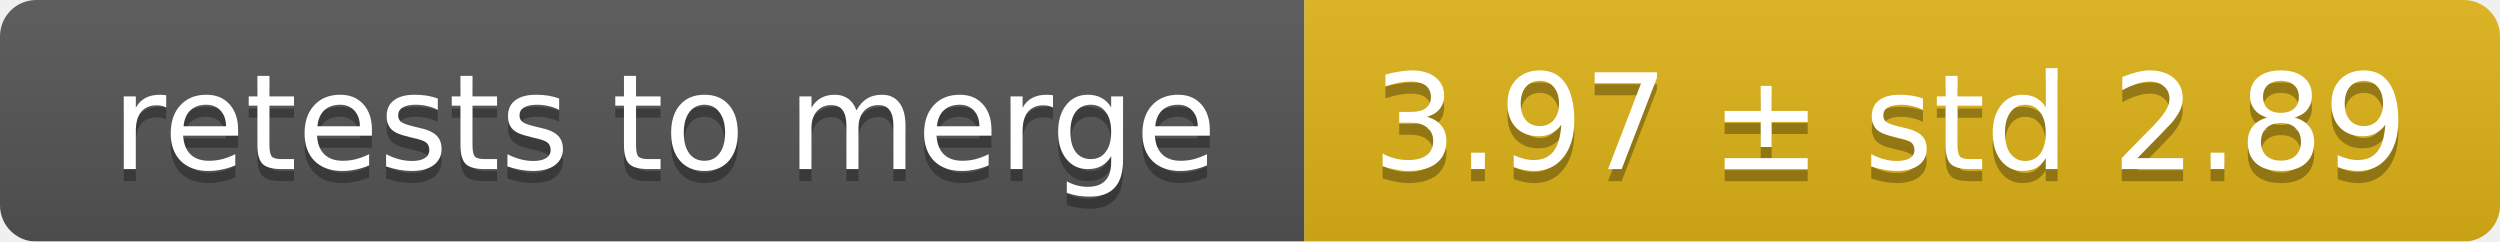
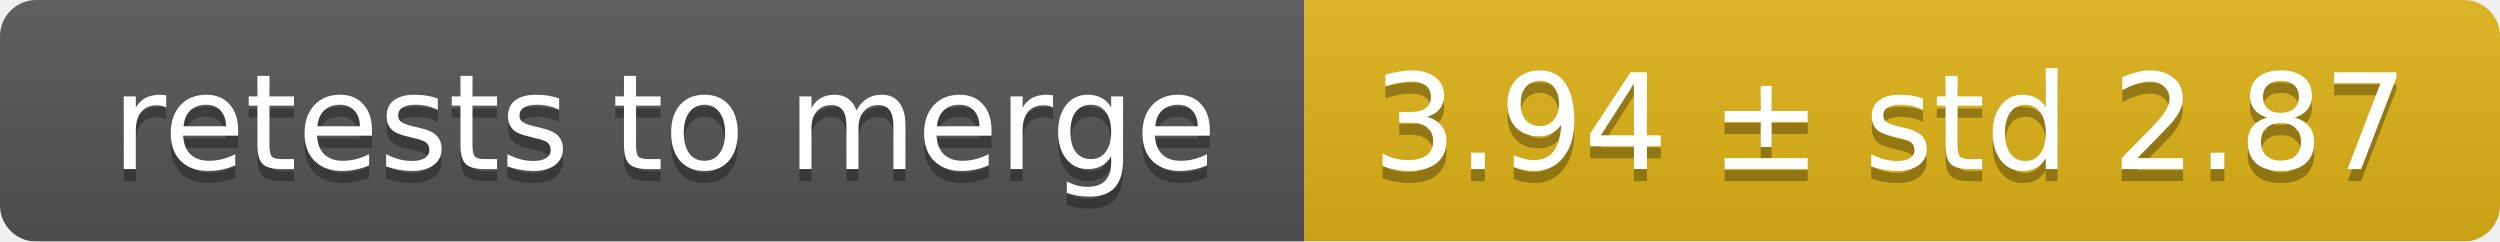
<svg xmlns="http://www.w3.org/2000/svg" width="207" height="20">
  <linearGradient id="smooth" x2="0" y2="100%">
    <stop offset="0" stop-color="#bbb" stop-opacity=".1" />
    <stop offset="1" stop-opacity=".1" />
  </linearGradient>
  <mask id="round">
    <rect width="207" height="20" rx="3" fill="#fff" />
  </mask>
  <g mask="url(#round)">
    <rect width="108" height="20" fill="#555" />
    <rect x="108" width="99" height="20" fill="#dfb317" />
    <rect width="207" height="20" fill="url(#smooth)" />
  </g>
  <g fill="#fff" text-anchor="middle" font-family="DejaVu Sans,Verdana,Geneva,sans-serif" font-size="11">
    <text x="55" y="15" fill="#010101" fill-opacity=".3">retests to merge</text>
    <text x="55" y="14">retests to merge</text>
-     <text x="156.5" y="15" fill="#010101" fill-opacity=".3">3.97 ± std 2.89</text>
-     <text x="156.5" y="14">3.97 ± std 2.89</text>
+     <text x="156.5" y="15" fill="#010101" fill-opacity=".3">3.94 ± std 2.87</text>
+     <text x="156.5" y="14">3.94 ± std 2.87</text>
  </g>
</svg>
